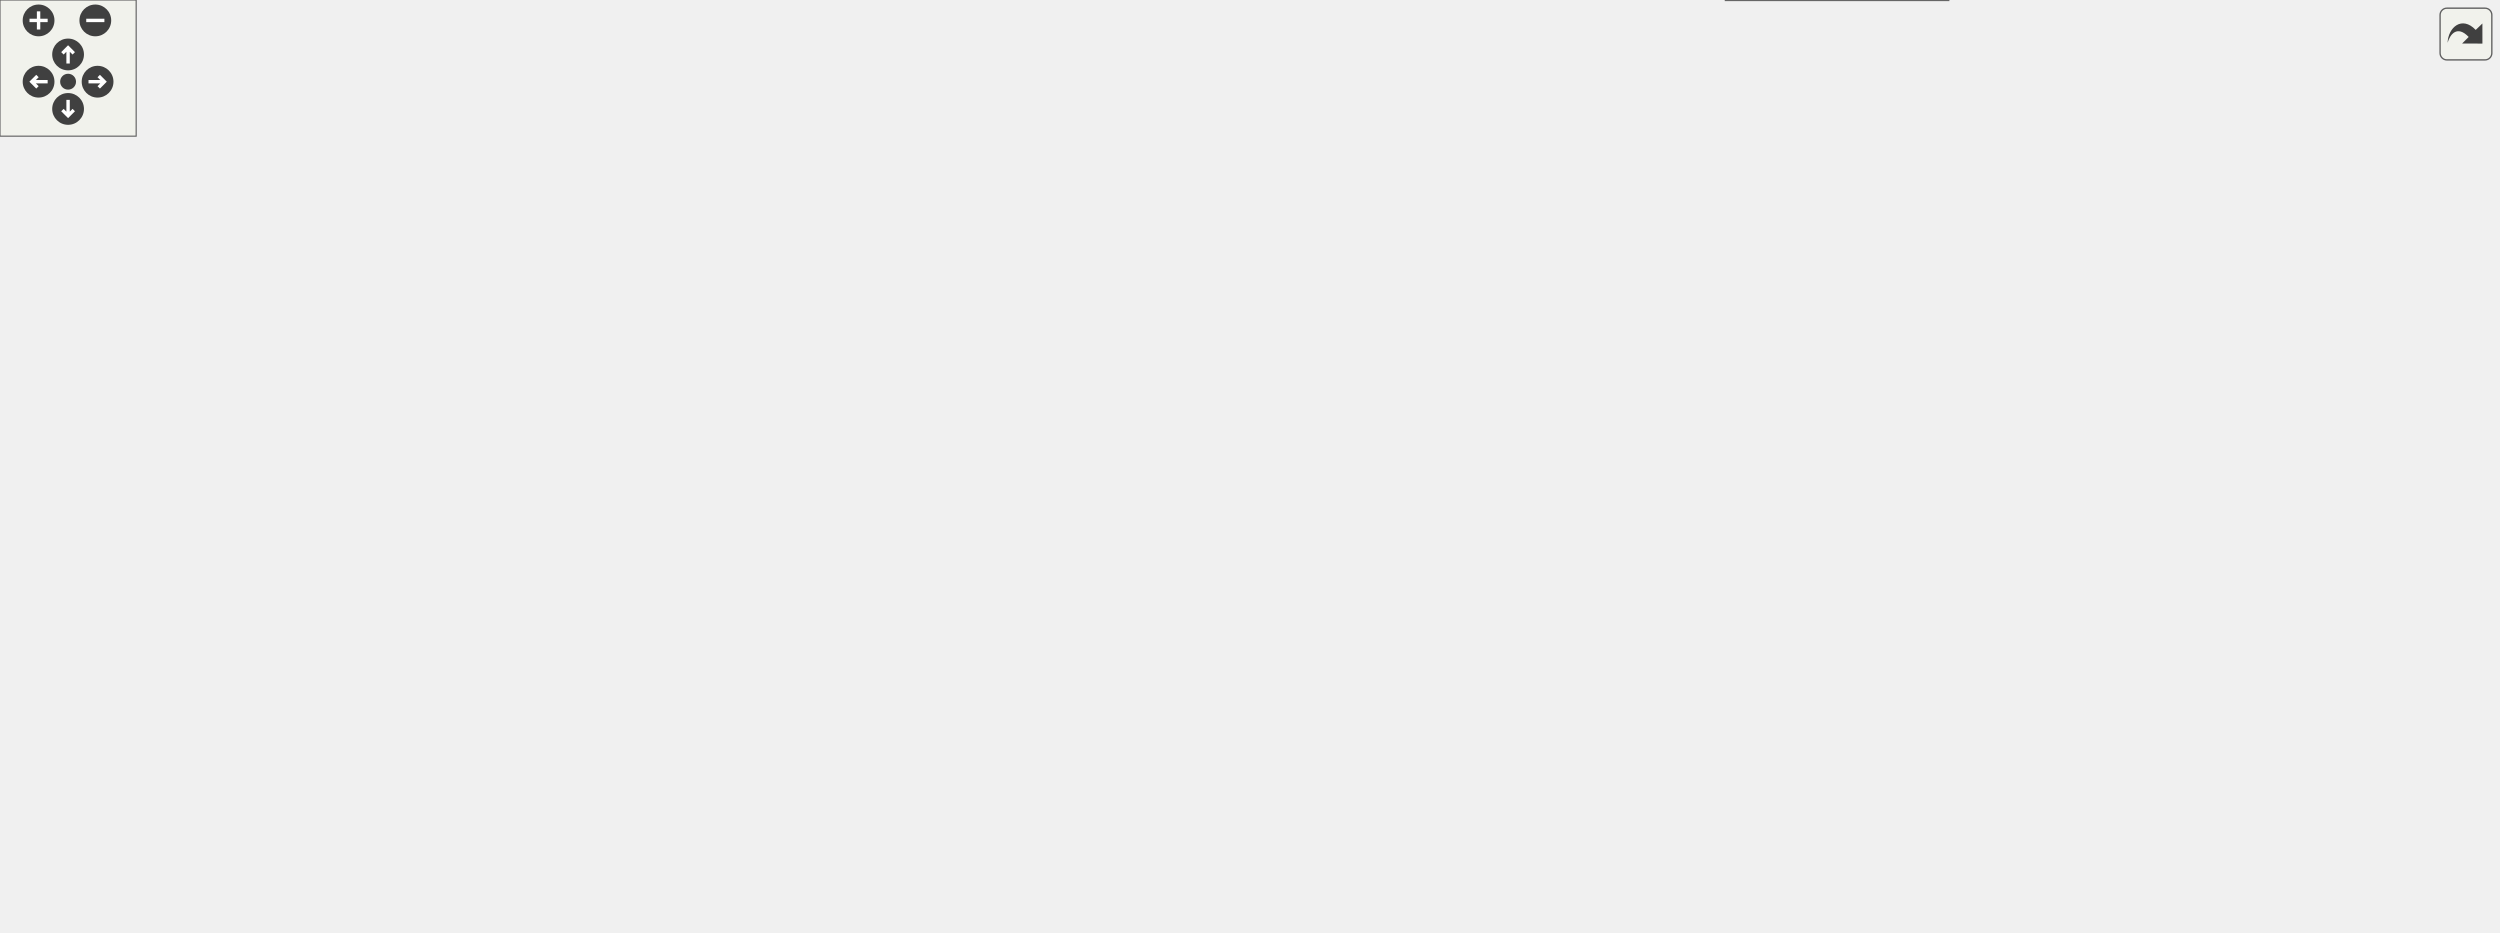
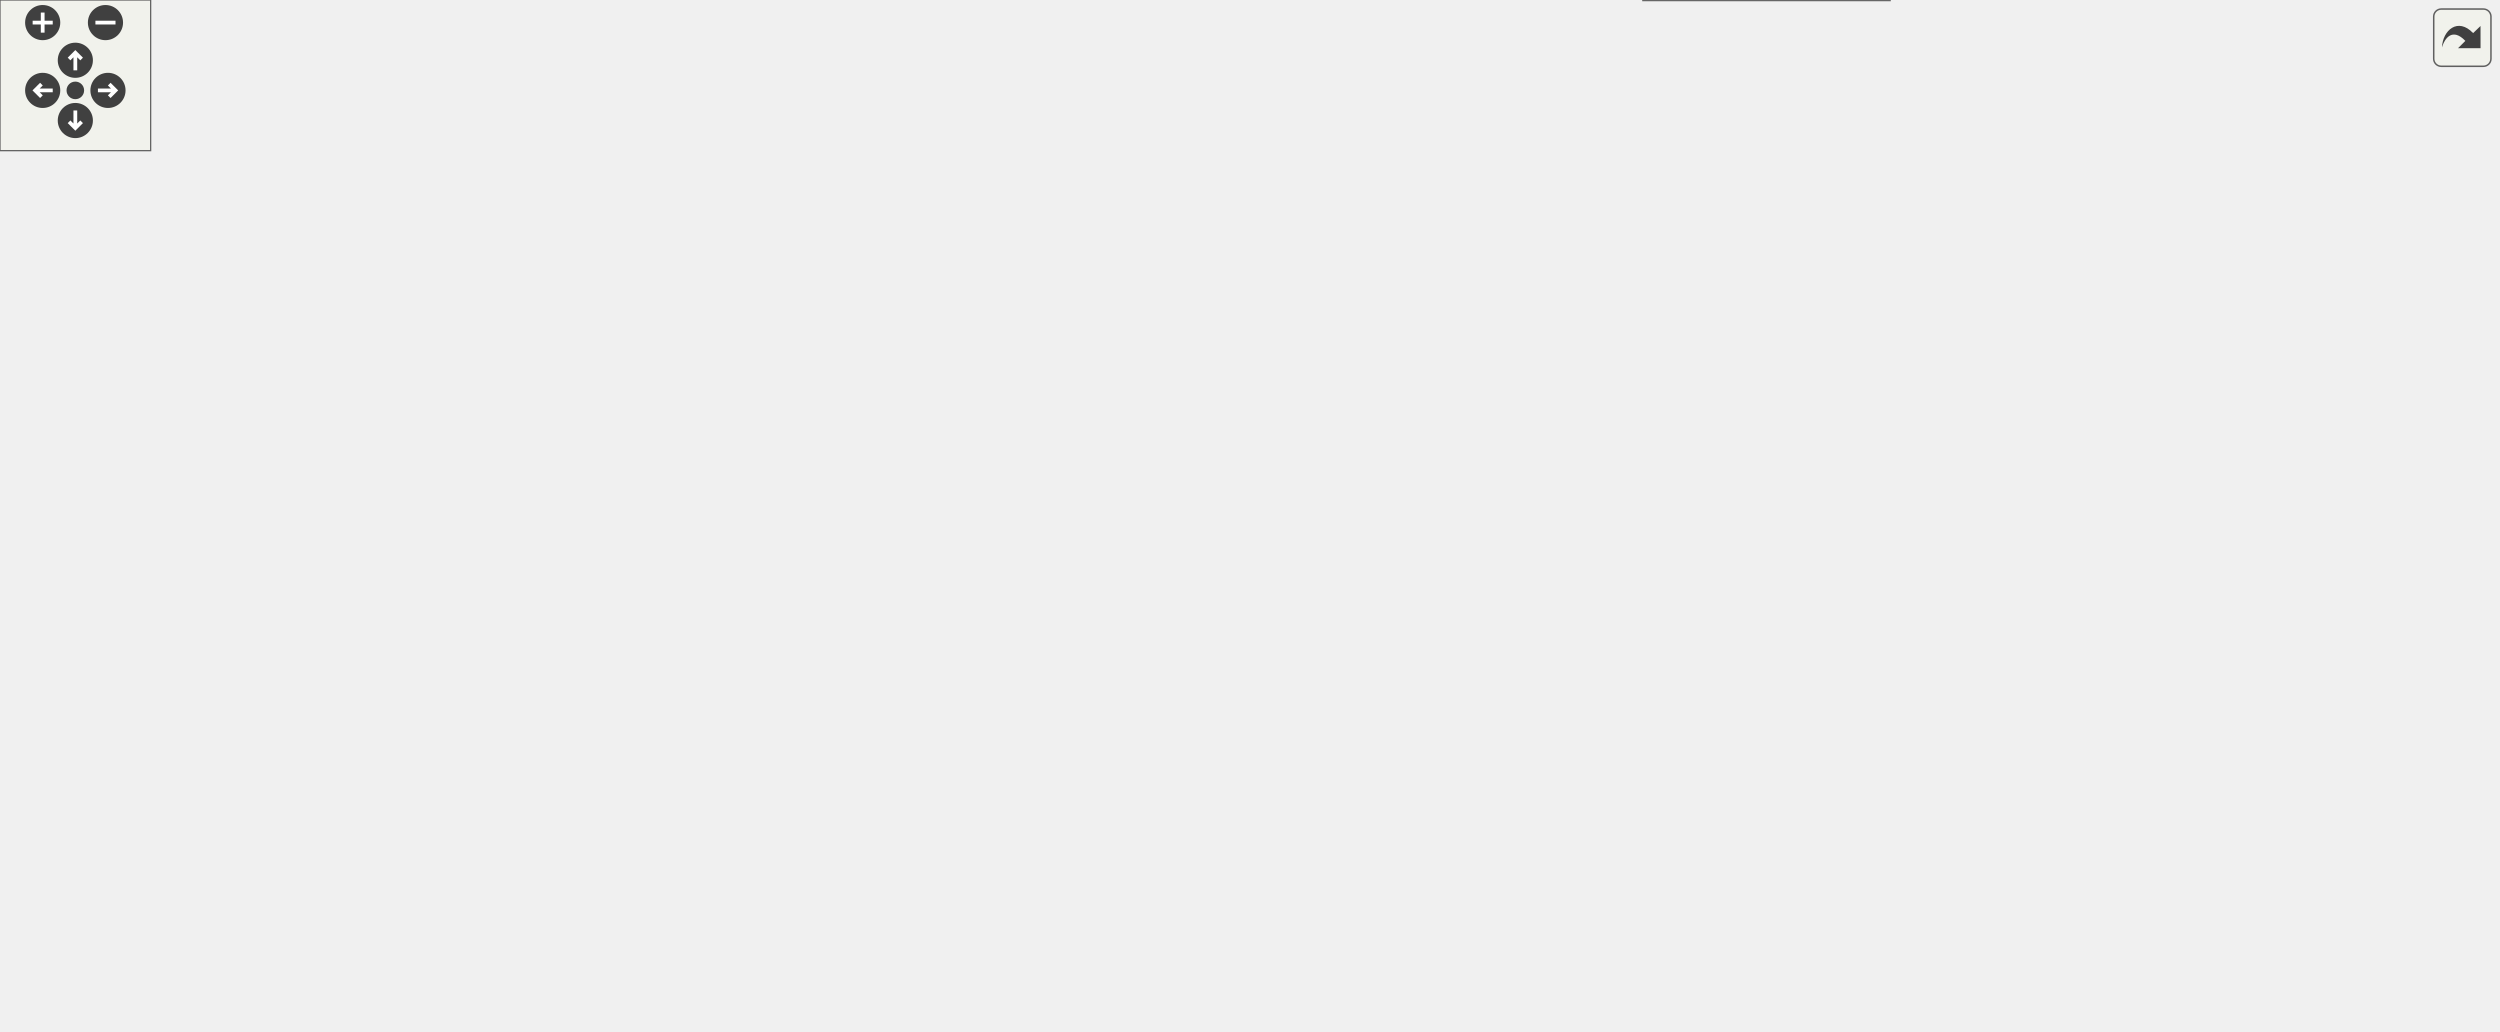
<svg xmlns="http://www.w3.org/2000/svg" xmlns:xlink="http://www.w3.org/1999/xlink" id="main" version="1.1" xml:space="preserve">
  <style type="text/css">
.edge:hover path { stroke: red; }
.edge:hover polygon { stroke: red; fill: red; }
</style>
  <defs>
    <circle id="rim" cx="0" cy="0" r="7" />
    <circle id="rim2" cx="0" cy="0" r="3.5" />
    <g id="zoomPlus">
      <use xlink:href="#rim" fill="#404040">
        <set attributeName="fill" to="#808080" begin="zoomplus.mouseover" end="zoomplus.mouseout" />
      </use>
      <path d="M-4,0h8M0,-4v8" fill="none" stroke="white" stroke-width="1.5" pointer-events="none" />
    </g>
    <g id="zoomMin">
      <use xlink:href="#rim" fill="#404040">
        <set attributeName="fill" to="#808080" begin="zoomminus.mouseover" end="zoomminus.mouseout" />
      </use>
      <path d="M-4,0h8" fill="none" stroke="white" stroke-width="1.5" pointer-events="none" />
    </g>
    <g id="dirArrow">
      <path fill="none" stroke="white" stroke-width="1.5" d="M0,-3.0v7 M-2.5,-0.5L0,-3.0L2.5,-0.5" />
    </g>
    <g id="resetDef">
      <use xlink:href="#rim2" fill="#404040">
        <set attributeName="fill" to="#808080" begin="reset.mouseover" end="reset.mouseout" />
      </use>
    </g>
  </defs>
  <svg id="graph" class="graph">
    <g id="viewport">
      <g id="node1" class="node">
        <g id="a_node1">
          <a xlink:title="A specialized GroupCell that provides empty vertical space for alignment.">
-             <polygon fill="#999999" stroke="#666666" points="858.5,-19 760.5,-19 760.5,0 858.5,0 858.5,-19" />
-             <text text-anchor="middle" x="809.5" y="-7" font-family="Helvetica,sans-Serif" font-size="10.00">SpacerGroupCell</text>
+             <polygon fill="#999999" stroke="#666666" points="752.5,-19 654.5,-19 654.5,0 752.5,0 752.5,-19" />
+             <text text-anchor="middle" x="703.5" y="-7" font-family="Helvetica,sans-Serif" font-size="10.00">SpacerGroupCell</text>
          </a>
        </g>
      </g>
      <g id="node2" class="node">
        <g id="a_node2">
          <a xlink:href="classGroupCell.html" target="_top" xlink:title="A cell grouping input (and, if there is one, also the output) cell to a foldable item.">
-             <polygon fill="white" stroke="#666666" points="842,-75 777,-75 777,-56 842,-56 842,-75" />
-             <text text-anchor="middle" x="809.5" y="-63" font-family="Helvetica,sans-Serif" font-size="10.00">GroupCell</text>
+             <polygon fill="white" stroke="#666666" points="736,-75 671,-75 671,-56 736,-56 736,-75" />
+             <text text-anchor="middle" x="703.5" y="-63" font-family="Helvetica,sans-Serif" font-size="10.00">GroupCell</text>
          </a>
        </g>
      </g>
      <g id="edge1" class="edge">
-         <path fill="none" stroke="#63b8ff" d="M809.5,-45.3C809.5,-36.41 809.5,-26.28 809.5,-19.25" />
-         <polygon fill="#63b8ff" stroke="#63b8ff" points="806,-45.58 809.5,-55.58 813,-45.58 806,-45.58" />
-       </g>
-       <g id="edge14" class="edge">
-         <path fill="none" stroke="#9a32cd" stroke-dasharray="5,2" d="M852.14,-69.93C856.91,-69.1 860,-67.62 860,-65.5 860,-62.11 852.1,-60.36 842.04,-60.26" />
-         <polygon fill="#9a32cd" stroke="#9a32cd" points="851.73,-66.45 842.04,-70.74 852.29,-73.43 851.73,-66.45" />
-         <text text-anchor="middle" x="911.5" y="-63" font-family="Helvetica,sans-Serif" font-size="10.00"> m_hiddenTreeParent</text>
+         <path fill="none" stroke="#63b8ff" d="M703.5,-45.3C703.5,-36.41 703.5,-26.28 703.5,-19.25" />
+         <polygon fill="#63b8ff" stroke="#63b8ff" points="700,-45.58 703.5,-55.58 707,-45.58 700,-45.58" />
+       </g>
+       <g id="edge12" class="edge">
+         <path fill="none" stroke="#9a32cd" stroke-dasharray="5,2" d="M746.14,-69.93C750.91,-69.1 754,-67.62 754,-65.5 754,-62.11 746.1,-60.36 736.04,-60.26" />
+         <polygon fill="#9a32cd" stroke="#9a32cd" points="745.73,-66.45 736.04,-70.74 746.29,-73.43 745.73,-66.45" />
+         <text text-anchor="middle" x="805.5" y="-63" font-family="Helvetica,sans-Serif" font-size="10.00"> m_hiddenTreeParent</text>
      </g>
      <g id="node3" class="node">
        <g id="a_node3">
          <a xlink:href="classCell.html" target="_top" xlink:title="The base class all cell types the worksheet can consist of are derived from.">
-             <polygon fill="white" stroke="#666666" points="383,-141 348,-141 348,-122 383,-122 383,-141" />
-             <text text-anchor="middle" x="365.5" y="-129" font-family="Helvetica,sans-Serif" font-size="10.00">Cell</text>
+             <polygon fill="white" stroke="#666666" points="330,-141 295,-141 295,-122 330,-122 330,-141" />
+             <text text-anchor="middle" x="312.5" y="-129" font-family="Helvetica,sans-Serif" font-size="10.00">Cell</text>
          </a>
        </g>
      </g>
      <g id="edge2" class="edge">
-         <path fill="none" stroke="#63b8ff" d="M393.22,-126.5C471.36,-115.24 693.14,-83.27 776.92,-71.2" />
-         <polygon fill="#63b8ff" stroke="#63b8ff" points="392.58,-123.06 383.18,-127.95 393.58,-129.99 392.58,-123.06" />
+         <path fill="none" stroke="#63b8ff" d="M340.34,-125.94C410.69,-114.43 595.37,-84.2 670.75,-71.86" />
+         <polygon fill="#63b8ff" stroke="#63b8ff" points="339.36,-122.56 330.06,-127.63 340.49,-129.46 339.36,-122.56" />
      </g>
      <g id="node4" class="node">
        <g id="a_node4">
          <a xlink:href="classObserved.html" target="_top" xlink:title="Objects deriving from this class can be observed by the CellPtr.">
            <polygon fill="white" stroke="#666666" points="63,-273 0,-273 0,-254 63,-254 63,-273" />
            <text text-anchor="middle" x="31.5" y="-261" font-family="Helvetica,sans-Serif" font-size="10.00">Observed</text>
          </a>
        </g>
      </g>
      <g id="edge3" class="edge">
-         <path fill="none" stroke="#63b8ff" d="M44.54,-245.85C64.22,-222.07 103.98,-179.03 148.5,-159 184.15,-142.96 302.94,-135.57 347.98,-133.3" />
-         <polygon fill="#63b8ff" stroke="#63b8ff" points="41.57,-243.95 38.01,-253.93 47.02,-248.35 41.57,-243.95" />
+         <path fill="none" stroke="#63b8ff" d="M44.49,-245.71C63.76,-222.11 102.33,-179.71 145.5,-159 195.79,-134.88 263.42,-131.96 294.95,-132.07" />
+         <polygon fill="#63b8ff" stroke="#63b8ff" points="41.58,-243.74 38.08,-253.74 47.05,-248.11 41.58,-243.74" />
      </g>
      <g id="node5" class="node">
        <g id="a_node5">
          <a xlink:href="classCellPtr.html" target="_top" xlink:title=" ">
            <polygon fill="white" stroke="#666666" points="200,-273 81,-273 81,-254 200,-254 200,-273" />
            <text text-anchor="middle" x="140.5" y="-261" font-family="Helvetica,sans-Serif" font-size="10.00">CellPtr&lt; GroupCell &gt;</text>
          </a>
        </g>
      </g>
      <g id="edge4" class="edge">
-         <path fill="none" stroke="#9a32cd" stroke-dasharray="5,2" d="M147.86,-244.55C158.57,-220.84 180.81,-179.7 213.5,-159 235.62,-144.99 312.6,-136.92 347.75,-133.89" />
-         <polygon fill="#9a32cd" stroke="#9a32cd" points="144.61,-243.23 143.87,-253.8 151.04,-246.01 144.61,-243.23" />
-         <text text-anchor="middle" x="236.5" y="-195" font-family="Helvetica,sans-Serif" font-size="10.00"> m_group</text>
+         <path fill="none" stroke="#9a32cd" stroke-dasharray="5,2" d="M145.86,-244.23C153.7,-220.79 170.6,-180.58 199.5,-159 227.91,-137.78 270.67,-133.21 294.62,-132.43" />
+         <polygon fill="#9a32cd" stroke="#9a32cd" points="142.46,-243.38 142.8,-253.96 149.13,-245.47 142.46,-243.38" />
+         <text text-anchor="middle" x="222.5" y="-195" font-family="Helvetica,sans-Serif" font-size="10.00"> m_group</text>
      </g>
      <g id="node6" class="node">
        <g id="a_node6">
          <a xlink:href="classCellPtrBase.html" target="_top" xlink:title="An implementation detail for the type-specific templated cell pointers.">
-             <polygon fill="white" stroke="#666666" points="247,-344.5 174,-344.5 174,-325.5 247,-325.5 247,-344.5" />
-             <text text-anchor="middle" x="210.5" y="-332.5" font-family="Helvetica,sans-Serif" font-size="10.00">CellPtrBase</text>
+             <polygon fill="white" stroke="#666666" points="172,-344.5 99,-344.5 99,-325.5 172,-325.5 172,-344.5" />
+             <text text-anchor="middle" x="135.5" y="-332.5" font-family="Helvetica,sans-Serif" font-size="10.00">CellPtrBase</text>
          </a>
        </g>
      </g>
      <g id="edge5" class="edge">
-         <path fill="none" stroke="#63b8ff" d="M194.8,-318.42C180.71,-304.42 160.53,-284.38 149.15,-273.09" />
-         <polygon fill="#63b8ff" stroke="#63b8ff" points="192.35,-320.92 201.92,-325.48 197.29,-315.95 192.35,-320.92" />
+         <path fill="none" stroke="#63b8ff" d="M136.85,-315.21C137.84,-301.5 139.13,-283.55 139.88,-273.09" />
+         <polygon fill="#63b8ff" stroke="#63b8ff" points="133.34,-315.25 136.11,-325.48 140.32,-315.75 133.34,-315.25" />
      </g>
      <g id="node7" class="node">
        <g id="a_node7">
-           <a xlink:href="classCellPtr.html" target="_top" xlink:title=" ">
-             <polygon fill="white" stroke="#666666" points="308.5,-273 218.5,-273 218.5,-254 308.5,-254 308.5,-273" />
-             <text text-anchor="middle" x="263.5" y="-261" font-family="Helvetica,sans-Serif" font-size="10.00">CellPtr&lt; Cell &gt;</text>
-           </a>
-         </g>
-       </g>
-       <g id="edge7" class="edge">
-         <path fill="none" stroke="#63b8ff" d="M223.28,-317.24C233.9,-303.31 248.58,-284.07 256.95,-273.09" />
-         <polygon fill="#63b8ff" stroke="#63b8ff" points="220.28,-315.4 217,-325.48 225.85,-319.65 220.28,-315.4" />
+           <a xlink:href="classConfiguration.html" target="_top" xlink:title="The configuration storage for the current worksheet.">
+             <polygon fill="white" stroke="#666666" points="300.5,-273 218.5,-273 218.5,-254 300.5,-254 300.5,-273" />
+             <text text-anchor="middle" x="259.5" y="-261" font-family="Helvetica,sans-Serif" font-size="10.00">Configuration</text>
+           </a>
+         </g>
      </g>
      <g id="edge6" class="edge">
-         <path fill="none" stroke="#9a32cd" stroke-dasharray="5,2" d="M262.46,-243.62C262.25,-220.76 265.43,-182.41 286.5,-159 302.18,-141.58 329.65,-135.6 347.71,-133.55" />
-         <polygon fill="#9a32cd" stroke="#9a32cd" points="258.96,-243.85 262.78,-253.74 265.96,-243.63 258.96,-243.85" />
-         <text text-anchor="middle" x="324.5" y="-195" font-family="Helvetica,sans-Serif" font-size="10.00"> m_nextToDraw</text>
+         <path fill="none" stroke="#9a32cd" stroke-dasharray="5,2" d="M254.34,-244.19C249.26,-222.19 244.39,-185.01 260.5,-159 267.97,-146.94 282.82,-140.15 294.75,-136.46" />
+         <polygon fill="#9a32cd" stroke="#9a32cd" points="250.96,-245.09 256.83,-253.91 257.74,-243.36 250.96,-245.09" />
+         <text text-anchor="middle" x="301.5" y="-195" font-family="Helvetica,sans-Serif" font-size="10.00"> m_configuration</text>
      </g>
      <g id="node8" class="node">
        <g id="a_node8">
-           <a xlink:href="classConfiguration.html" target="_top" xlink:title="The configuration storage for the current worksheet.">
-             <polygon fill="white" stroke="#666666" points="408.5,-273 326.5,-273 326.5,-254 408.5,-254 408.5,-273" />
-             <text text-anchor="middle" x="367.5" y="-261" font-family="Helvetica,sans-Serif" font-size="10.00">Configuration</text>
-           </a>
-         </g>
-       </g>
-       <g id="edge8" class="edge">
-         <path fill="none" stroke="#9a32cd" stroke-dasharray="5,2" d="M366.72,-243.4C366.63,-240.91 366.56,-238.39 366.5,-236 365.67,-200.79 365.52,-158.83 365.5,-141.09" />
-         <polygon fill="#9a32cd" stroke="#9a32cd" points="363.23,-243.81 367.1,-253.67 370.22,-243.54 363.23,-243.81" />
-         <text text-anchor="middle" x="407.5" y="-195" font-family="Helvetica,sans-Serif" font-size="10.00"> m_configuration</text>
+           <a xlink:href="structConfiguration_1_1PerformanceStats.html" target="_top" xlink:title=" ">
+             <polygon fill="white" stroke="#bfbfbf" points="340.5,-350 190.5,-350 190.5,-320 340.5,-320 340.5,-350" />
+             <text text-anchor="start" x="198.5" y="-338" font-family="Helvetica,sans-Serif" font-size="10.00">Configuration::Performance</text>
+             <text text-anchor="middle" x="265.5" y="-327" font-family="Helvetica,sans-Serif" font-size="10.00">Stats</text>
+           </a>
+         </g>
+       </g>
+       <g id="edge7" class="edge">
+         <path fill="none" stroke="#9a32cd" stroke-dasharray="5,2" d="M263.42,-309.94C262.33,-297.24 261.05,-282.44 260.26,-273.27" />
+         <polygon fill="#9a32cd" stroke="#9a32cd" points="259.94,-310.27 264.29,-319.94 266.91,-309.67 259.94,-310.27" />
+         <text text-anchor="middle" x="283" y="-294" font-family="Helvetica,sans-Serif" font-size="10.00"> g_stats</text>
      </g>
      <g id="node9" class="node">
        <g id="a_node9">
-           <a xlink:href="structConfiguration_1_1PerformanceStats.html" target="_top" xlink:title=" ">
-             <polygon fill="white" stroke="#bfbfbf" points="442.5,-350 292.5,-350 292.5,-320 442.5,-320 442.5,-350" />
-             <text text-anchor="start" x="300.5" y="-338" font-family="Helvetica,sans-Serif" font-size="10.00">Configuration::Performance</text>
-             <text text-anchor="middle" x="367.5" y="-327" font-family="Helvetica,sans-Serif" font-size="10.00">Stats</text>
-           </a>
-         </g>
-       </g>
-       <g id="edge9" class="edge">
-         <path fill="none" stroke="#9a32cd" stroke-dasharray="5,2" d="M367.5,-309.56C367.5,-296.95 367.5,-282.35 367.5,-273.27" />
-         <polygon fill="#9a32cd" stroke="#9a32cd" points="364,-309.94 367.5,-319.94 371,-309.94 364,-309.94" />
-         <text text-anchor="middle" x="387" y="-294" font-family="Helvetica,sans-Serif" font-size="10.00"> g_stats</text>
+           <a xlink:href="classCachedInteger.html" target="_top" xlink:title=" ">
+             <polygon fill="white" stroke="#666666" points="470.5,-273 318.5,-273 318.5,-254 470.5,-254 470.5,-273" />
+             <text text-anchor="middle" x="394.5" y="-261" font-family="Helvetica,sans-Serif" font-size="10.00">CachedInteger&lt; wxCoord &gt;</text>
+           </a>
+         </g>
+       </g>
+       <g id="edge8" class="edge">
+         <path fill="none" stroke="#9a32cd" stroke-dasharray="5,2" d="M374.74,-247.17C371.3,-243.79 368.01,-240.01 365.5,-236 346.52,-205.75 361.74,-189.09 342.5,-159 338.01,-151.97 331.14,-145.71 325.1,-141.04" />
+         <polygon fill="#9a32cd" stroke="#9a32cd" points="372.52,-249.88 382.33,-253.88 377.15,-244.63 372.52,-249.88" />
+         <text text-anchor="middle" x="424" y="-228" font-family="Helvetica,sans-Serif" font-size="10.00"> m_cachedCenterList</text>
+         <text text-anchor="middle" x="424" y="-217" font-family="Helvetica,sans-Serif" font-size="10.00">m_cachedLineWidth</text>
+         <text text-anchor="middle" x="424" y="-206" font-family="Helvetica,sans-Serif" font-size="10.00">m_cachedMaxDrop</text>
+         <text text-anchor="middle" x="424" y="-195" font-family="Helvetica,sans-Serif" font-size="10.00">m_cachedSumOfWidths</text>
+         <text text-anchor="middle" x="424" y="-184" font-family="Helvetica,sans-Serif" font-size="10.00">m_center</text>
+         <text text-anchor="middle" x="424" y="-173" font-family="Helvetica,sans-Serif" font-size="10.00">m_height</text>
+         <text text-anchor="middle" x="424" y="-162" font-family="Helvetica,sans-Serif" font-size="10.00">m_width</text>
      </g>
      <g id="node10" class="node">
        <g id="a_node10">
-           <a xlink:href="classCachedInteger.html" target="_top" xlink:title=" ">
-             <polygon fill="white" stroke="#666666" points="578.5,-273 426.5,-273 426.5,-254 578.5,-254 578.5,-273" />
-             <text text-anchor="middle" x="502.5" y="-261" font-family="Helvetica,sans-Serif" font-size="10.00">CachedInteger&lt; wxCoord &gt;</text>
-           </a>
-         </g>
-       </g>
-       <g id="edge10" class="edge">
-         <path fill="none" stroke="#9a32cd" stroke-dasharray="5,2" d="M481.18,-247.18C477.57,-243.82 474.13,-240.05 471.5,-236 452.02,-206.06 473.52,-184.49 448.5,-159 431.12,-141.29 401.95,-135.4 383.22,-133.45" />
-         <polygon fill="#9a32cd" stroke="#9a32cd" points="479.23,-250.11 489.16,-253.81 483.71,-244.72 479.23,-250.11" />
-         <text text-anchor="middle" x="530" y="-228" font-family="Helvetica,sans-Serif" font-size="10.00"> m_cachedCenterList</text>
-         <text text-anchor="middle" x="530" y="-217" font-family="Helvetica,sans-Serif" font-size="10.00">m_cachedLineWidth</text>
-         <text text-anchor="middle" x="530" y="-206" font-family="Helvetica,sans-Serif" font-size="10.00">m_cachedMaxDrop</text>
-         <text text-anchor="middle" x="530" y="-195" font-family="Helvetica,sans-Serif" font-size="10.00">m_cachedSumOfWidths</text>
-         <text text-anchor="middle" x="530" y="-184" font-family="Helvetica,sans-Serif" font-size="10.00">m_center</text>
-         <text text-anchor="middle" x="530" y="-173" font-family="Helvetica,sans-Serif" font-size="10.00">m_height</text>
-         <text text-anchor="middle" x="530" y="-162" font-family="Helvetica,sans-Serif" font-size="10.00">m_width</text>
+           <a xlink:href="classAFontSize.html" target="_top" xlink:title="A Type-Safe Fixed-Point Font Size.">
+             <polygon fill="white" stroke="#666666" points="606,-273 541,-273 541,-254 606,-254 606,-273" />
+             <text text-anchor="middle" x="573.5" y="-261" font-family="Helvetica,sans-Serif" font-size="10.00">AFontSize</text>
+           </a>
+         </g>
+       </g>
+       <g id="edge13" class="edge">
+         <path fill="none" stroke="#9a32cd" stroke-dasharray="5,2" d="M599.61,-248.3C604.14,-244.8 608.39,-240.69 611.5,-236 640.08,-192.82 608.57,-166.23 635.5,-122 648.26,-101.04 671.86,-84.5 687.63,-75.1" />
+         <polygon fill="#9a32cd" stroke="#9a32cd" points="597.64,-245.4 591.32,-253.91 601.57,-251.2 597.64,-245.4" />
+         <text text-anchor="middle" x="678" y="-129" font-family="Helvetica,sans-Serif" font-size="10.00"> m_mathFontSize</text>
+       </g>
+       <g id="edge9" class="edge">
+         <path fill="none" stroke="#9a32cd" stroke-dasharray="5,2" d="M531.37,-252.86C521.82,-248.97 512.46,-243.55 505.5,-236 481.29,-209.74 509.41,-182.49 482.5,-159 460,-139.36 368.89,-134.23 330.11,-132.93" />
+         <polygon fill="#9a32cd" stroke="#9a32cd" points="530.3,-256.19 540.9,-256.26 532.65,-249.6 530.3,-256.19" />
+         <text text-anchor="middle" x="558.5" y="-206" font-family="Helvetica,sans-Serif" font-size="10.00"> m_fontSize</text>
+         <text text-anchor="middle" x="558.5" y="-195" font-family="Helvetica,sans-Serif" font-size="10.00">m_fontSize_Scaled</text>
+         <text text-anchor="middle" x="558.5" y="-184" font-family="Helvetica,sans-Serif" font-size="10.00">m_fontSize_expected</text>
      </g>
      <g id="node11" class="node">
        <g id="a_node11">
-           <a xlink:href="classAFontSize.html" target="_top" xlink:title="A Type-Safe Fixed-Point Font Size.">
-             <polygon fill="white" stroke="#666666" points="713,-273 648,-273 648,-254 713,-254 713,-273" />
-             <text text-anchor="middle" x="680.5" y="-261" font-family="Helvetica,sans-Serif" font-size="10.00">AFontSize</text>
-           </a>
-         </g>
-       </g>
-       <g id="edge15" class="edge">
-         <path fill="none" stroke="#9a32cd" stroke-dasharray="5,2" d="M706.26,-247.93C710.55,-244.51 714.55,-240.52 717.5,-236 745.81,-192.64 714.57,-166.23 741.5,-122 754.26,-101.04 777.86,-84.5 793.63,-75.1" />
-         <polygon fill="#9a32cd" stroke="#9a32cd" points="704.04,-245.21 697.86,-253.81 708.06,-250.94 704.04,-245.21" />
-         <text text-anchor="middle" x="784" y="-129" font-family="Helvetica,sans-Serif" font-size="10.00"> m_mathFontSize</text>
-       </g>
-       <g id="edge11" class="edge">
-         <path fill="none" stroke="#9a32cd" stroke-dasharray="5,2" d="M638.02,-253.08C628.24,-249.18 618.63,-243.7 611.5,-236 587.23,-209.8 615.83,-181.99 588.5,-159 557.55,-132.96 430.26,-131.72 383.15,-132.19" />
-         <polygon fill="#9a32cd" stroke="#9a32cd" points="637.18,-256.49 647.78,-256.47 639.48,-249.88 637.18,-256.49" />
-         <text text-anchor="middle" x="664.5" y="-206" font-family="Helvetica,sans-Serif" font-size="10.00"> m_fontSize</text>
-         <text text-anchor="middle" x="664.5" y="-195" font-family="Helvetica,sans-Serif" font-size="10.00">m_fontSize_Scaled</text>
-         <text text-anchor="middle" x="664.5" y="-184" font-family="Helvetica,sans-Serif" font-size="10.00">m_fontSize_expected</text>
+           <a xlink:href="classDocumentCellPointers.html" target="_top" xlink:title="The document-model half of the cell-pointer registry.">
+             <polygon fill="white" stroke="#666666" points="854,-141 729,-141 729,-122 854,-122 854,-141" />
+             <text text-anchor="middle" x="791.5" y="-129" font-family="Helvetica,sans-Serif" font-size="10.00">DocumentCellPointers</text>
+           </a>
+         </g>
+       </g>
+       <g id="edge10" class="edge">
+         <path fill="none" stroke="#9a32cd" stroke-dasharray="5,2" d="M771.33,-115.83C754.07,-103.28 729.81,-85.63 715.46,-75.2" />
+         <polygon fill="#9a32cd" stroke="#9a32cd" points="769.49,-118.82 779.63,-121.87 773.6,-113.16 769.49,-118.82" />
+         <text text-anchor="middle" x="815.5" y="-96" font-family="Helvetica,sans-Serif" font-size="10.00"> m_documentCellPointers</text>
      </g>
      <g id="node12" class="node">
        <g id="a_node12">
-           <a xlink:href="classDocumentCellPointers.html" target="_top" xlink:title="The document-model half of the cell-pointer registry.">
-             <polygon fill="white" stroke="#666666" points="960,-141 835,-141 835,-122 960,-122 960,-141" />
-             <text text-anchor="middle" x="897.5" y="-129" font-family="Helvetica,sans-Serif" font-size="10.00">DocumentCellPointers</text>
-           </a>
-         </g>
-       </g>
-       <g id="edge12" class="edge">
-         <path fill="none" stroke="#9a32cd" stroke-dasharray="5,2" d="M877.33,-115.83C860.07,-103.28 835.81,-85.63 821.46,-75.2" />
-         <polygon fill="#9a32cd" stroke="#9a32cd" points="875.49,-118.82 885.63,-121.87 879.6,-113.16 875.49,-118.82" />
-         <text text-anchor="middle" x="921.5" y="-96" font-family="Helvetica,sans-Serif" font-size="10.00"> m_documentCellPointers</text>
-       </g>
-       <g id="node13" class="node">
-         <g id="a_node13">
          <a xlink:href="classViewCellPointers.html" target="_top" xlink:title="The view/interaction half of the cell-pointer registry.">
-             <polygon fill="white" stroke="#666666" points="1086,-141 987,-141 987,-122 1086,-122 1086,-141" />
-             <text text-anchor="middle" x="1036.5" y="-129" font-family="Helvetica,sans-Serif" font-size="10.00">ViewCellPointers</text>
-           </a>
-         </g>
-       </g>
-       <g id="edge13" class="edge">
-         <path fill="none" stroke="#9a32cd" stroke-dasharray="5,2" d="M1020.72,-114.76C1011.96,-106.95 1000.43,-98.12 988.5,-93 940.43,-72.39 879.17,-67.38 842.21,-66.39" />
-         <polygon fill="#9a32cd" stroke="#9a32cd" points="1018.52,-117.49 1028.21,-121.78 1023.31,-112.38 1018.52,-117.49" />
-         <text text-anchor="middle" x="1056.5" y="-96" font-family="Helvetica,sans-Serif" font-size="10.00"> m_viewCellPointers</text>
+             <polygon fill="white" stroke="#666666" points="980,-141 881,-141 881,-122 980,-122 980,-141" />
+             <text text-anchor="middle" x="930.5" y="-129" font-family="Helvetica,sans-Serif" font-size="10.00">ViewCellPointers</text>
+           </a>
+         </g>
+       </g>
+       <g id="edge11" class="edge">
+         <path fill="none" stroke="#9a32cd" stroke-dasharray="5,2" d="M914.72,-114.76C905.96,-106.95 894.43,-98.12 882.5,-93 834.43,-72.39 773.17,-67.38 736.21,-66.39" />
+         <polygon fill="#9a32cd" stroke="#9a32cd" points="912.52,-117.49 922.21,-121.78 917.31,-112.38 912.52,-117.49" />
+         <text text-anchor="middle" x="950.5" y="-96" font-family="Helvetica,sans-Serif" font-size="10.00"> m_viewCellPointers</text>
      </g>
    </g>
  </svg>
  <g id="navigator" transform="translate(0 0)" fill="#404254">
    <rect fill="#f2f5e9" fill-opacity="0.5" stroke="#606060" stroke-width=".5" x="0" y="0" width="60" height="60" />
    <use id="zoomplus" xlink:href="#zoomPlus" x="17" y="9" />
    <use id="zoomminus" xlink:href="#zoomMin" x="42" y="9" />
    <use id="reset" xlink:href="#resetDef" x="30" y="36" />
    <g id="arrowUp" xlink:href="#dirArrow" transform="translate(30 24)">
      <use xlink:href="#rim" fill="#404040">
        <set attributeName="fill" to="#808080" begin="arrowUp.mouseover" end="arrowUp.mouseout" />
      </use>
      <path fill="none" stroke="white" stroke-width="1.5" d="M0,-3.0v7 M-2.5,-0.5L0,-3.0L2.5,-0.5" />
    </g>
    <g id="arrowRight" xlink:href="#dirArrow" transform="rotate(90) translate(36 -43)">
      <use xlink:href="#rim" fill="#404040">
        <set attributeName="fill" to="#808080" begin="arrowRight.mouseover" end="arrowRight.mouseout" />
      </use>
      <path fill="none" stroke="white" stroke-width="1.5" d="M0,-3.0v7 M-2.5,-0.5L0,-3.0L2.5,-0.5" />
    </g>
    <g id="arrowDown" xlink:href="#dirArrow" transform="rotate(180) translate(-30 -48)">
      <use xlink:href="#rim" fill="#404040">
        <set attributeName="fill" to="#808080" begin="arrowDown.mouseover" end="arrowDown.mouseout" />
      </use>
      <path fill="none" stroke="white" stroke-width="1.5" d="M0,-3.0v7 M-2.5,-0.5L0,-3.0L2.5,-0.5" />
    </g>
    <g id="arrowLeft" xlink:href="#dirArrow" transform="rotate(270) translate(-36 17)">
      <use xlink:href="#rim" fill="#404040">
        <set attributeName="fill" to="#808080" begin="arrowLeft.mouseover" end="arrowLeft.mouseout" />
      </use>
      <path fill="none" stroke="white" stroke-width="1.5" d="M0,-3.0v7 M-2.5,-0.5L0,-3.0L2.5,-0.5" />
    </g>
  </g>
  <svg viewBox="0 0 15 15" width="100%" height="30px" preserveAspectRatio="xMaxYMin meet">
    <g id="arrow_out" transform="scale(0.3 0.3)">
      <a xlink:href="classSpacerGroupCell__coll__graph_org.svg" target="_base">
        <rect id="button" ry="5" rx="5" y="6" x="6" height="38" width="38" fill="#f2f5e9" fill-opacity="0.5" stroke="#606060" stroke-width="1.0" />
        <path id="arrow" d="M 11.5,31.437 C 11.94,20.098 22.043,11.323 32.159,21.979 L 37.069,17.246 C 37.069,17.246 37.088,32 37.088,32 L 22.16,31.978 C 22.16,31.978 26.998,27.14 26.998,27.14 C 18.529,18.264 13.292,25.23 11.5,31.437 z" style="fill:#404040;" />
      </a>
    </g>
  </svg>
</svg>
